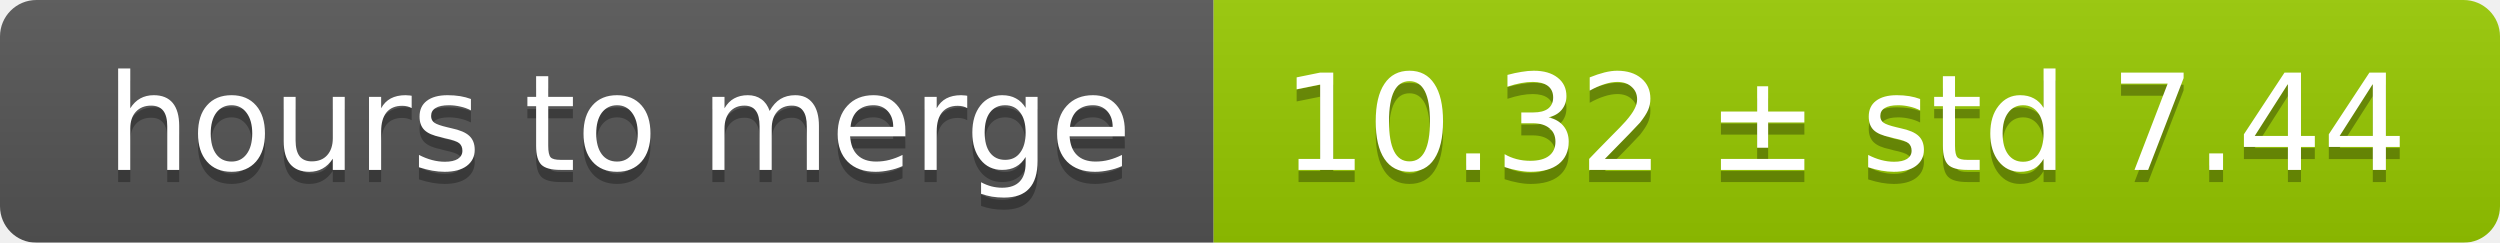
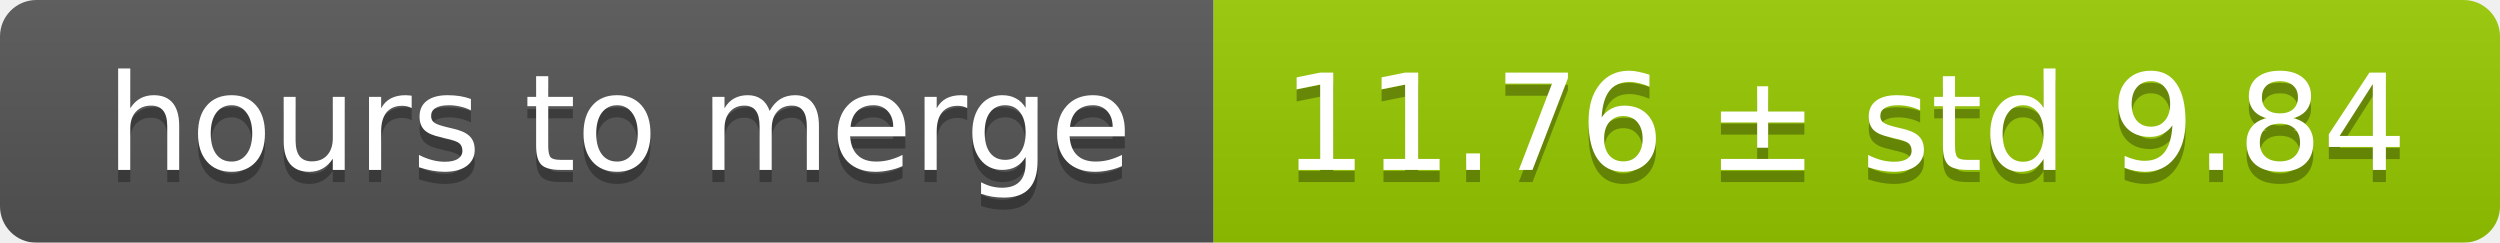
<svg xmlns="http://www.w3.org/2000/svg" width="206" height="20">
  <linearGradient id="smooth" x2="0" y2="100%">
    <stop offset="0" stop-color="#bbb" stop-opacity=".1" />
    <stop offset="1" stop-opacity=".1" />
  </linearGradient>
  <mask id="round">
    <rect width="206" height="20" rx="3" fill="#fff" />
  </mask>
  <g mask="url(#round)">
    <rect width="100" height="20" fill="#555" />
    <rect x="100" width="106" height="20" fill="#97ca00" />
    <rect width="206" height="20" fill="url(#smooth)" />
  </g>
  <g fill="#fff" text-anchor="middle" font-family="DejaVu Sans,Verdana,Geneva,sans-serif" font-size="11">
    <text x="51" y="15" fill="#010101" fill-opacity=".3">hours to merge</text>
    <text x="51" y="14">hours to merge</text>
-     <text x="152" y="15" fill="#010101" fill-opacity=".3">10.32 ± std 7.44</text>
-     <text x="152" y="14">10.32 ± std 7.44</text>
+     <text x="152" y="15" fill="#010101" fill-opacity=".3">11.76 ± std 9.84</text>
+     <text x="152" y="14">11.76 ± std 9.84</text>
  </g>
</svg>
